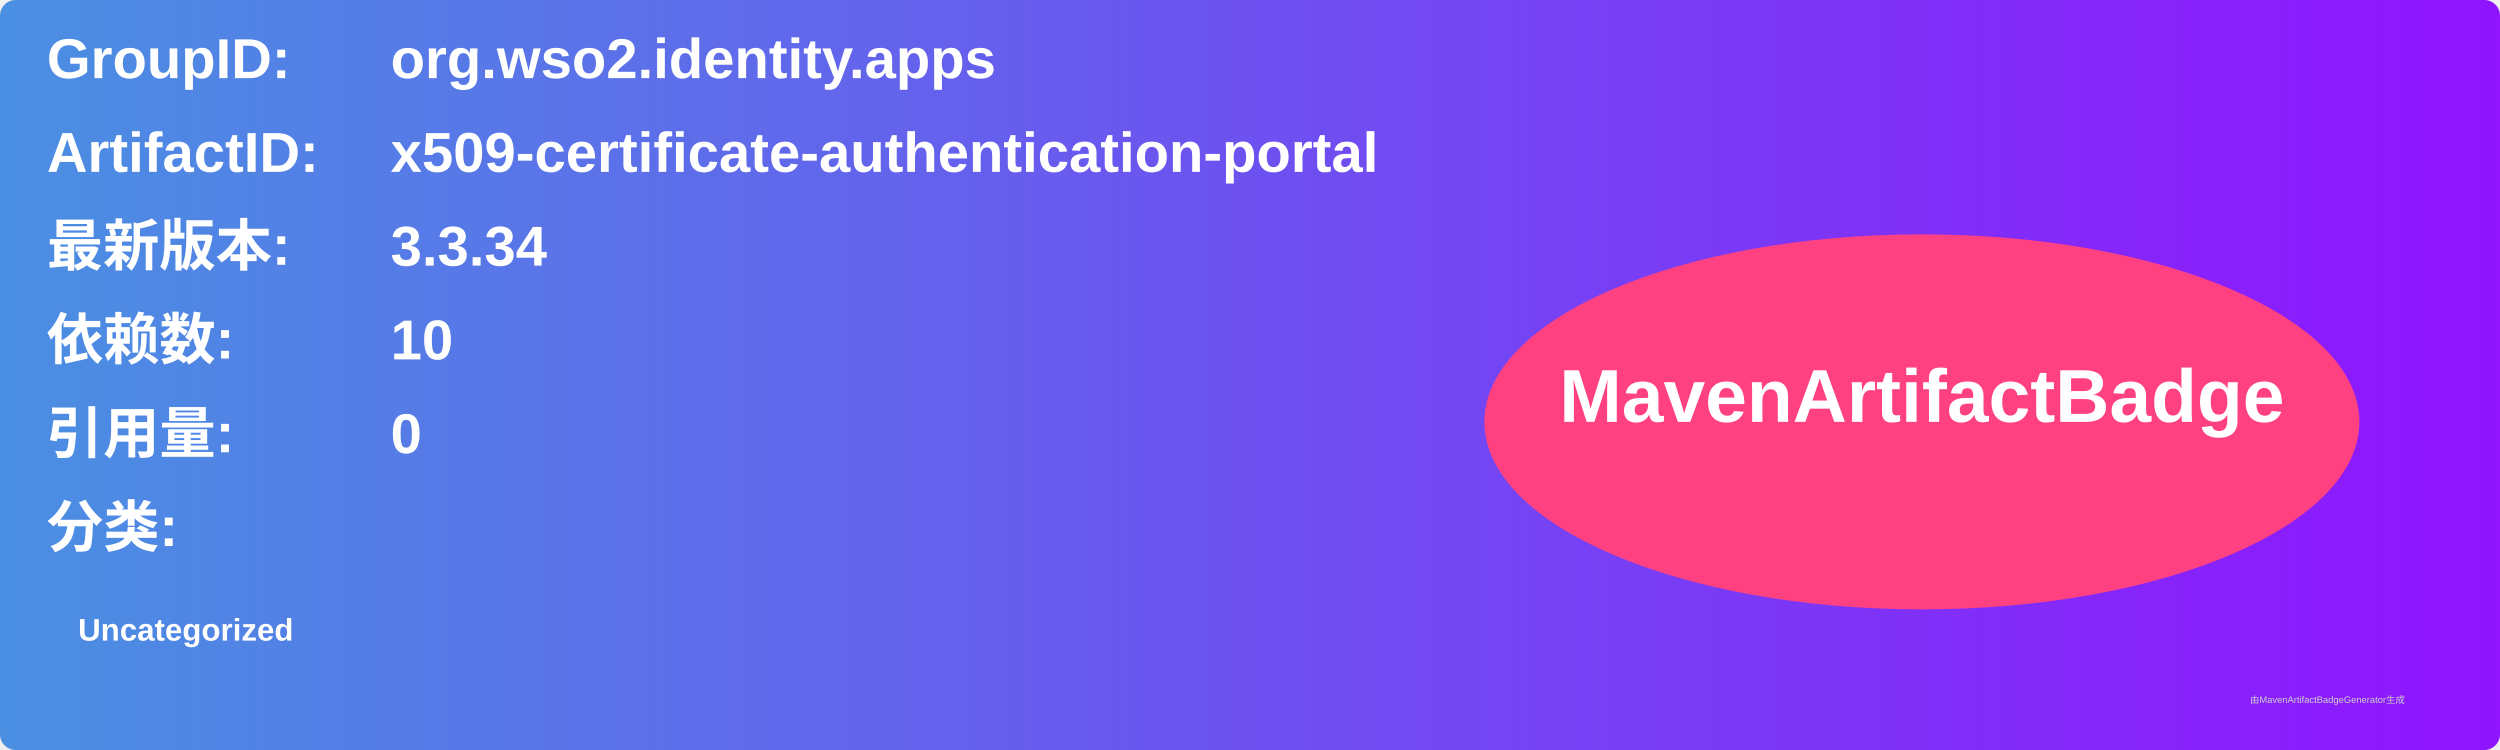
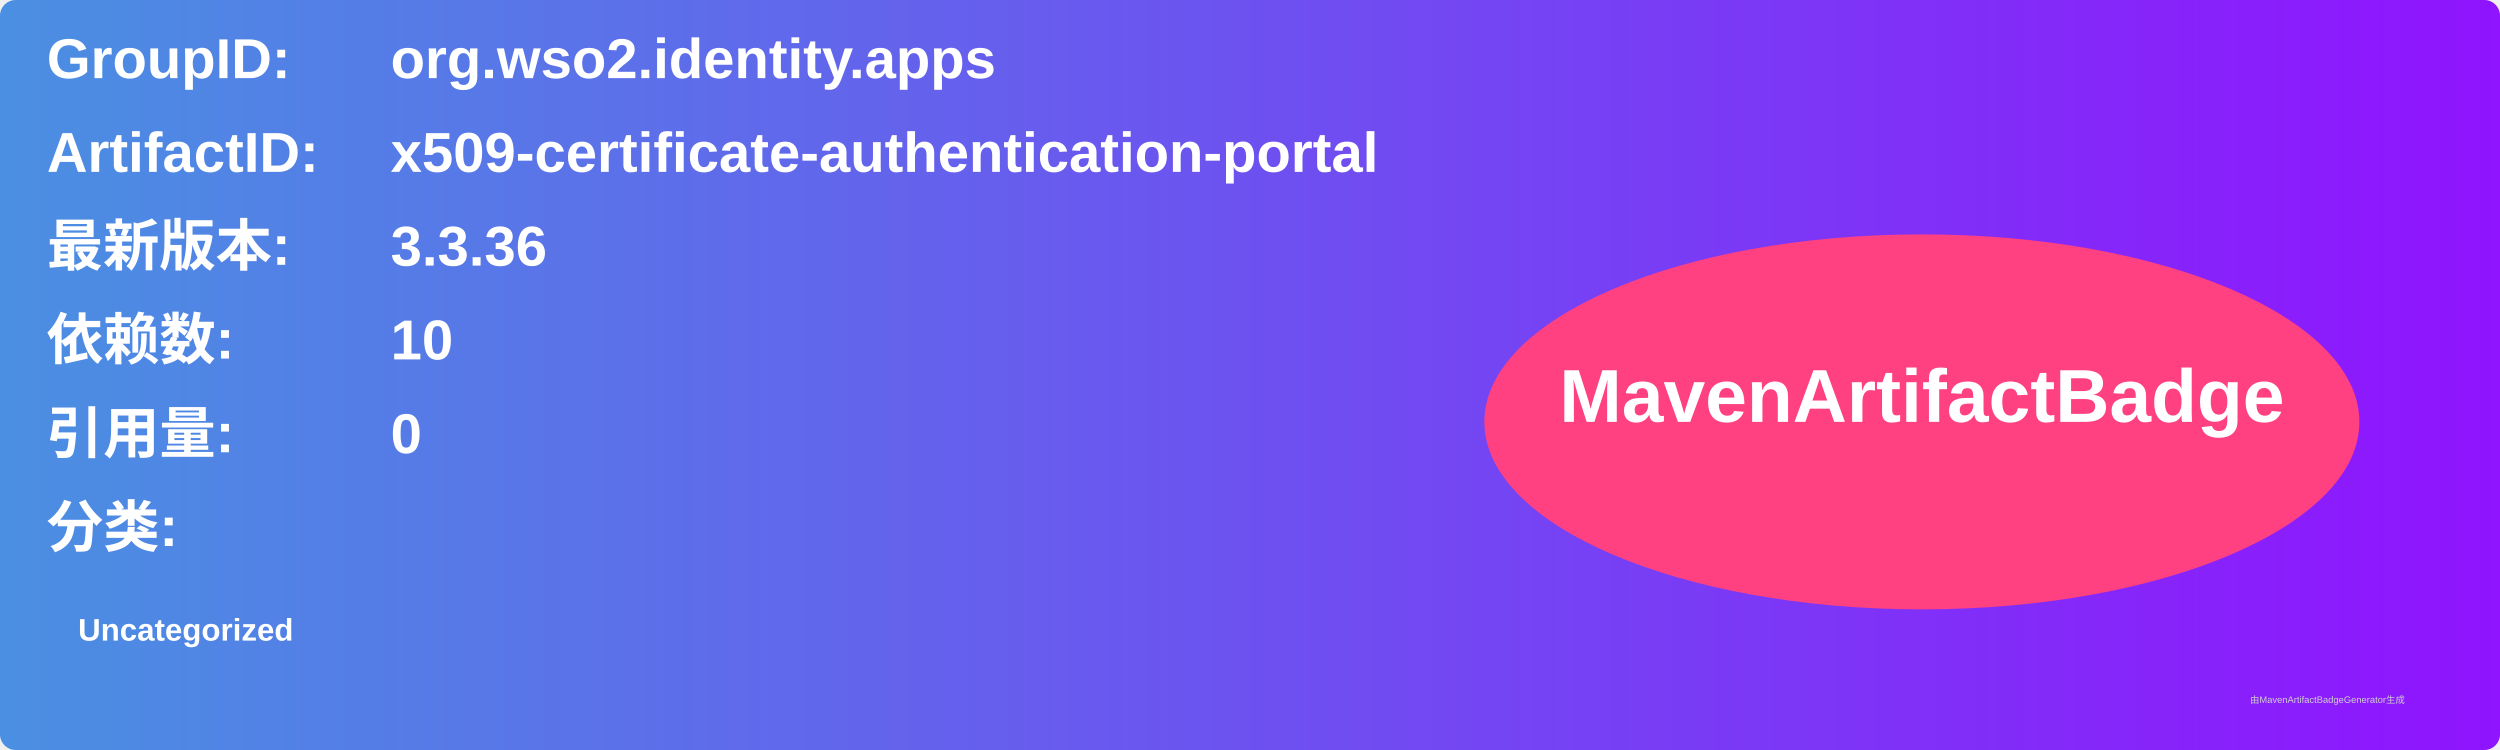
<svg xmlns="http://www.w3.org/2000/svg" width="800" height="240" viewBox="0 0 800 240">
  <linearGradient id="grad" x1="0%" y1="0%" x2="100%" y2="0%">
    <stop offset="0%" stop-color="#4a90e2" />
    <stop offset="100%" stop-color="#9013fe" />
  </linearGradient>
  <rect width="100%" height="100%" rx="5" ry="5" fill="url(#grad)" />
  <g transform="translate(15, 15)">
    <text x="0" y="10" font-family="Arial" font-size="18" fill="white" font-weight="bold" width="260">GroupID:</text>
    <text x="110" y="10" font-family="Arial" font-size="18" fill="white" font-weight="bold" width="460">org.wso2.identity.apps</text>
    <text x="0" y="40" font-family="Arial" font-size="18" fill="white" font-weight="bold" width="260">ArtifactID:</text>
    <text x="110" y="40" font-family="Arial" font-size="18" fill="white" font-weight="bold" width="460">x509-certificate-authentication-portal</text>
    <text x="0" y="70" font-family="Arial" font-size="18" fill="white" font-weight="bold">最新版本:</text>
    <text x="110" y="70" font-family="Arial" font-size="18" fill="white" font-weight="bold">
-       <tspan font-weight="bold">3.3.34</tspan>
+       <tspan font-weight="bold">3.3.36</tspan>
    </text>
    <text x="0" y="100" font-family="Arial" font-size="18" fill="white" font-weight="bold">依赖数: </text>
    <text x="110" y="100" font-family="Arial" font-size="18" fill="white">
      <tspan font-weight="bold">10</tspan>
    </text>
    <text x="0" y="130" font-family="Arial" font-size="18" fill="white" font-weight="bold">引用量: </text>
    <text x="110" y="130" font-family="Arial" font-size="18" fill="white">
      <tspan font-weight="bold">0</tspan>
    </text>
    <text x="0" y="160" font-family="Arial" font-size="18" fill="white" font-weight="bold">分类:</text>
    <text x="10" y="190" font-family="Arial" font-size="10" fill="white">
      <tspan font-weight="bold">Uncategorized</tspan>
    </text>
    <ellipse cx="600" cy="120" rx="140" ry="60" fill="#ff4081" />
    <text x="600" y="120" text-anchor="middle" font-family="Arial" font-size="24" fill="white" font-weight="bold">MavenArtifactBadge</text>
  </g>
  <text x="720" y="225" font-family="Arial" font-size="3" fill="#d0d0d0">由MavenArtifactBadgeGenerator生成</text>
</svg>
